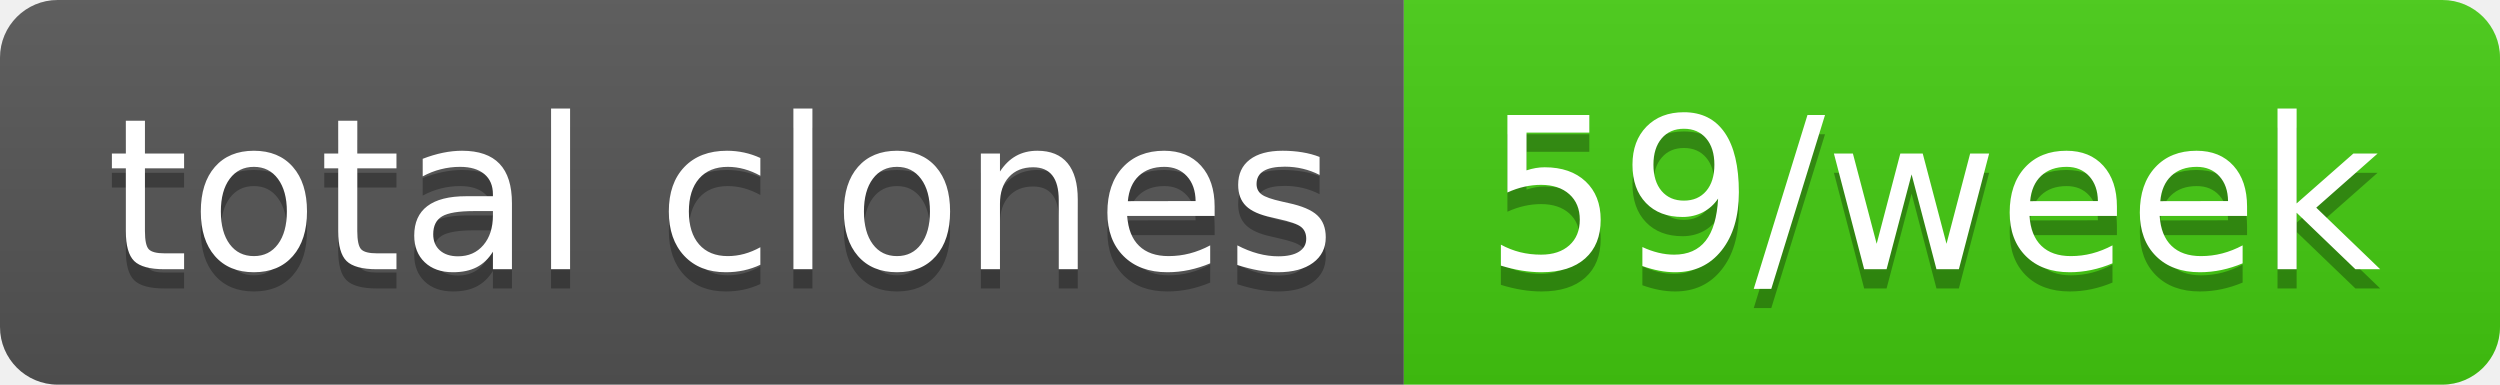
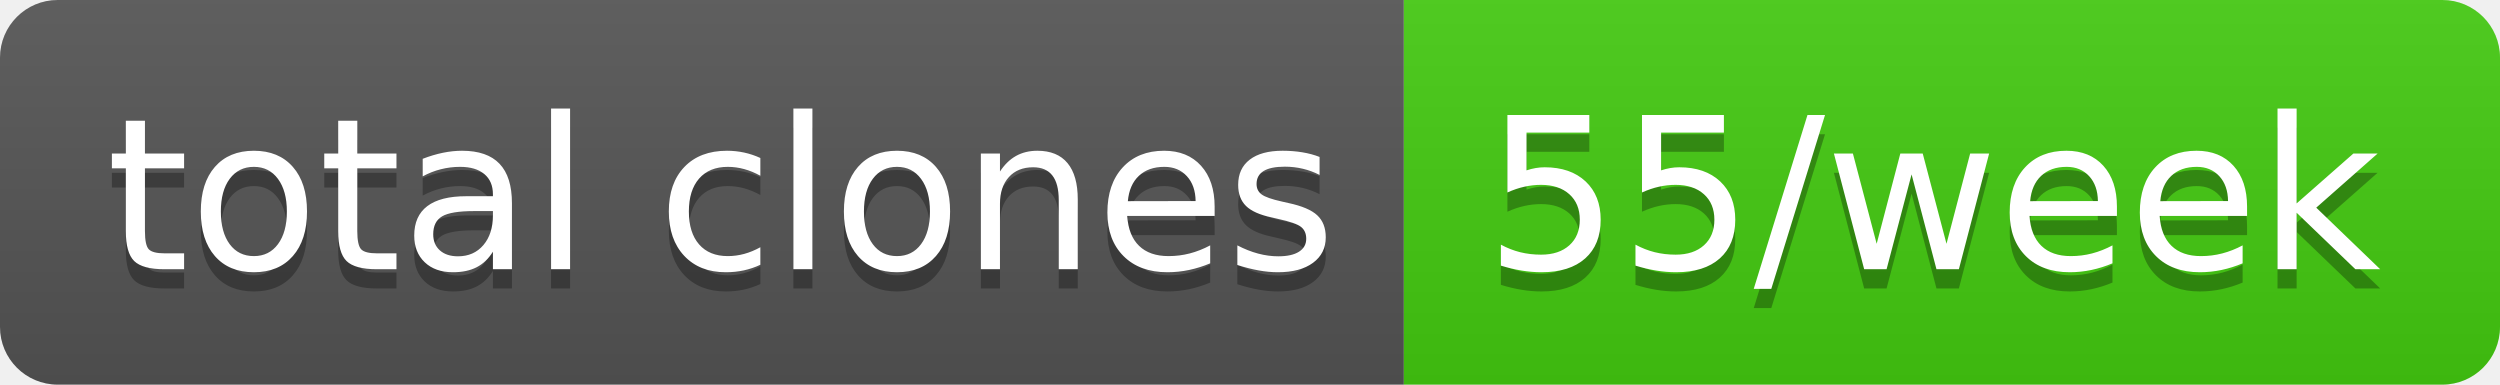
- <svg xmlns="http://www.w3.org/2000/svg" width="130" height="20" role="img" aria-label="total clones: 59/week">
+ <svg xmlns="http://www.w3.org/2000/svg" width="130" height="20" role="img" aria-label="total clones: 55/week">
  <linearGradient id="s" x2="0" y2="100%">
    <stop offset="0" stop-color="#bbb" stop-opacity=".1" />
    <stop offset="1" stop-opacity=".1" />
  </linearGradient>
  <clipPath id="r">
    <rect width="130" height="20" rx="3" fill="#fff" />
  </clipPath>
  <g clip-path="url(#r)">
    <rect width="73" height="20" fill="#555" />
    <rect x="73" width="57" height="20" fill="#4c1" />
    <rect width="130" height="20" fill="url(#s)" />
  </g>
  <g fill="#fff" text-anchor="middle" font-family="Verdana,Geneva,DejaVu Sans,sans-serif" text-rendering="geometricPrecision" font-size="110">
    <text aria-hidden="true" x="375" y="150" fill="#010101" fill-opacity=".3" transform="scale(.1)" textLength="630">total clones</text>
    <text x="375" y="140" transform="scale(.1)" fill="#fff" textLength="630">total clones</text>
-     <text aria-hidden="true" x="1005" y="150" fill="#010101" fill-opacity=".3" transform="scale(.1)" textLength="470">59/week</text>
-     <text x="1005" y="140" transform="scale(.1)" fill="#fff" textLength="470">59/week</text>
+     <text aria-hidden="true" x="1005" y="150" fill="#010101" fill-opacity=".3" transform="scale(.1)" textLength="470">55/week</text>
+     <text x="1005" y="140" transform="scale(.1)" fill="#fff" textLength="470">55/week</text>
  </g>
</svg>
